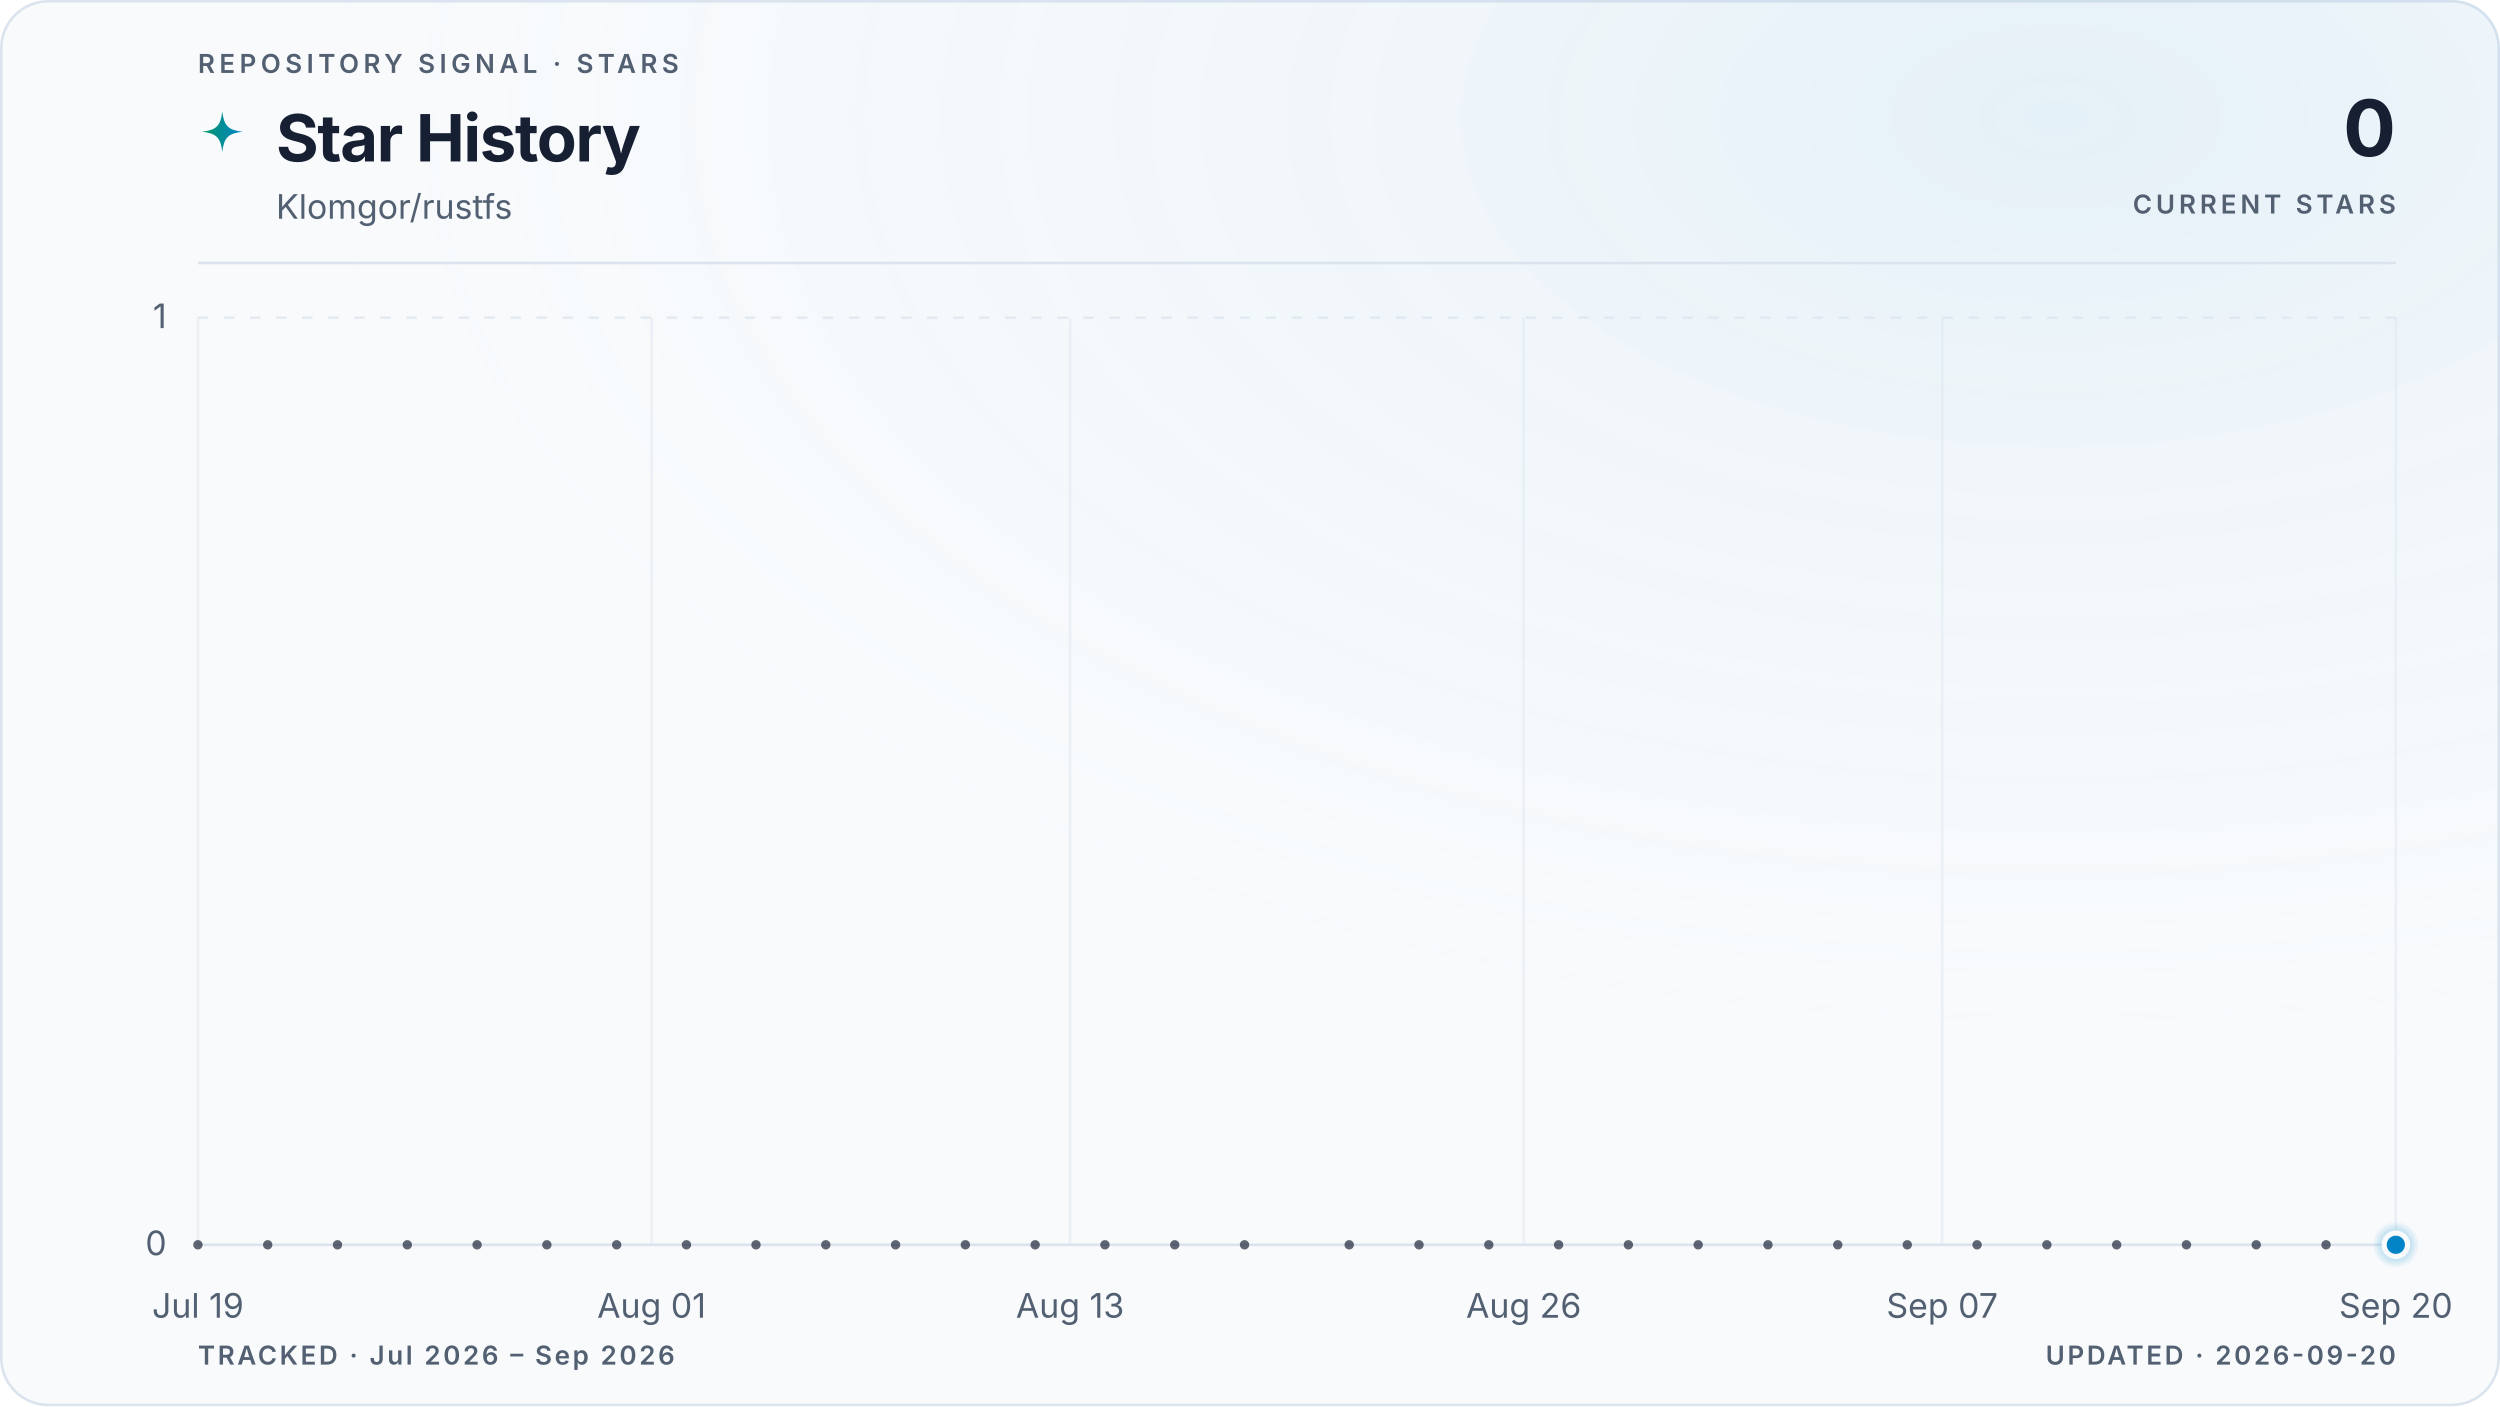
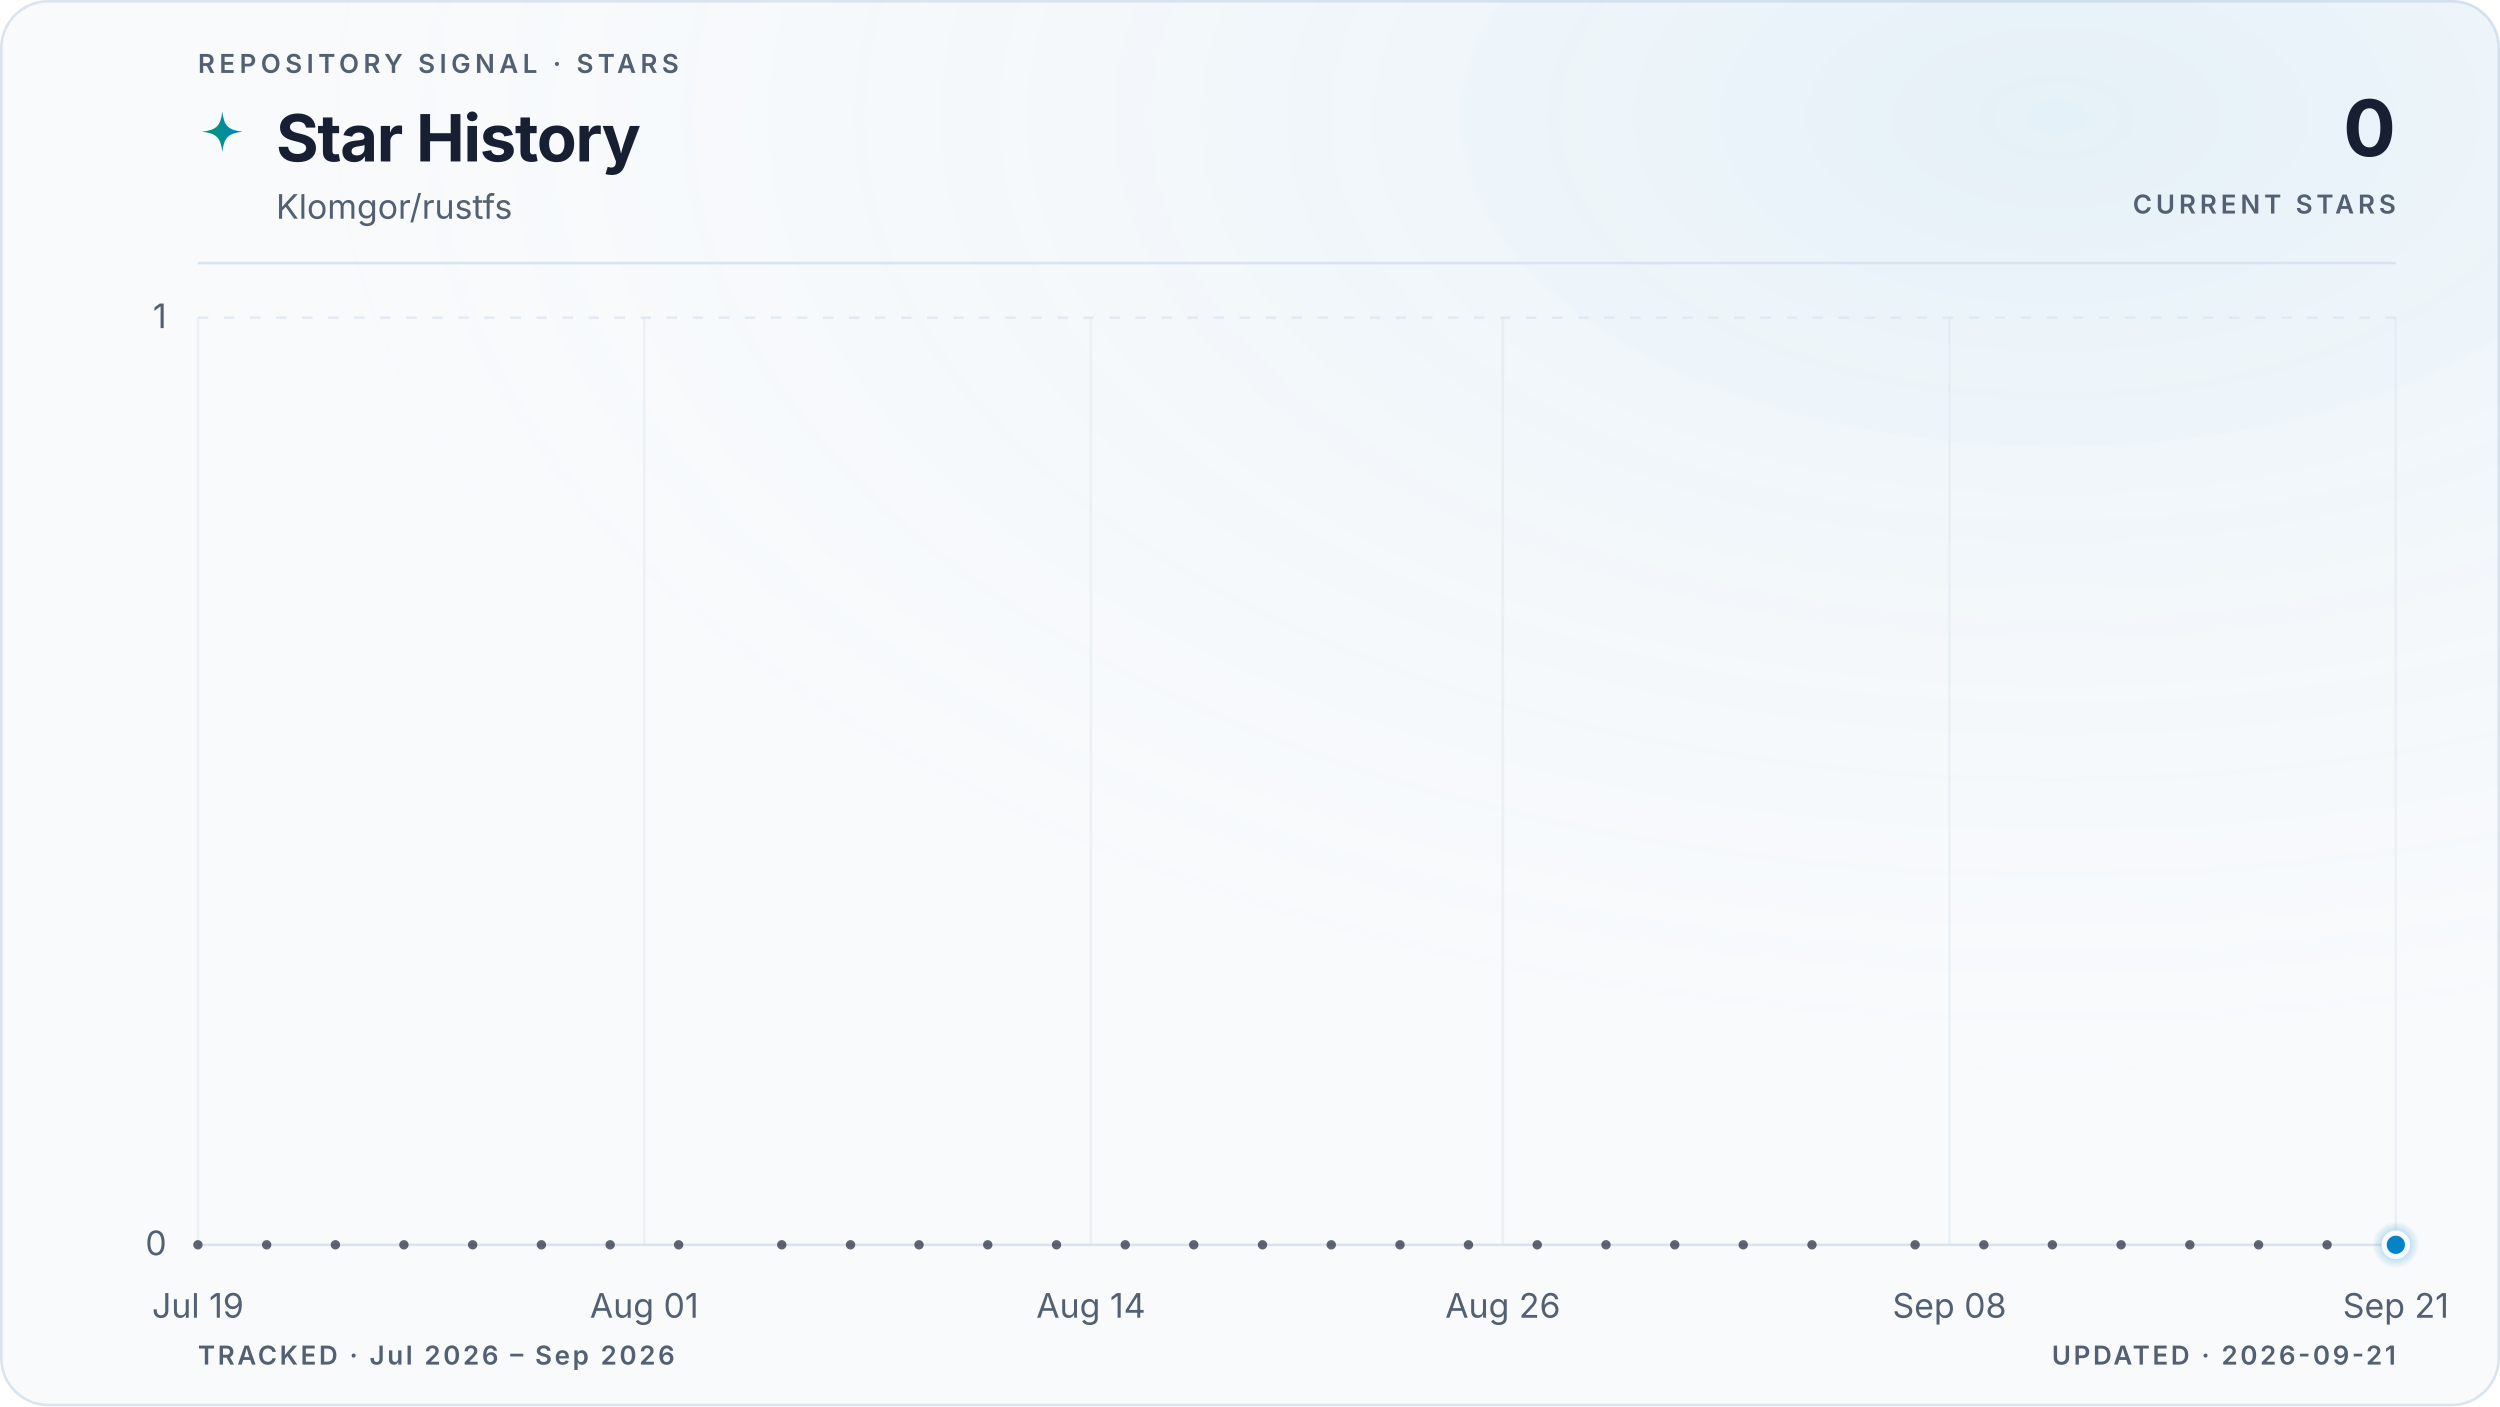
<svg xmlns="http://www.w3.org/2000/svg" viewBox="0 0 960 540" role="img" aria-labelledby="title description" data-style="gradient" data-variant="glow" data-layout="editorial" data-animated="true">
  <defs>
    <linearGradient id="trend" x1="0" y1="0" x2="1" y2="0">
      <stop offset="0%" stop-color="#059669" />
      <stop offset="100%" stop-color="#0284c7" />
    </linearGradient>
    <linearGradient id="area" x1="0" y1="0" x2="0" y2="1">
      <stop offset="0%" stop-color="#059669" stop-opacity="0.22" />
      <stop offset="55%" stop-color="#0284c7" stop-opacity="0.06" />
      <stop offset="100%" stop-color="#0284c7" stop-opacity="0" />
    </linearGradient>
    <radialGradient id="marker-halo" cx="50%" cy="50%" r="50%">
      <stop offset="0%" stop-color="#0284c7" stop-opacity="0.55" />
      <stop offset="100%" stop-color="#0284c7" stop-opacity="0" />
    </radialGradient>
    <radialGradient id="surface-glow" cx="82%" cy="8%" r="70%">
      <stop offset="0%" stop-color="#0284c7" stop-opacity="0.08" />
      <stop offset="100%" stop-color="#f8fafc" stop-opacity="0" />
    </radialGradient>
    <filter id="trend-glow" x="-20%" y="-20%" width="140%" height="140%">
      <feGaussianBlur stdDeviation="5" />
    </filter>
  </defs>
  <style>
.trend-enter{transform-box:fill-box;transform-origin:center;animation:trend-enter 520ms cubic-bezier(0.16,1,0.3,1)}
.marker-enter{transform-box:fill-box;transform-origin:center;animation:marker-enter 320ms cubic-bezier(0.16,1,0.3,1) 200ms both}
.marker-pulse{transform-box:fill-box;transform-origin:center;animation:marker-pulse 2.6s ease-out infinite}
@keyframes trend-enter{from{opacity:.35;transform:translateY(10px)}to{opacity:1;transform:translateY(0)}}
@keyframes marker-enter{from{opacity:0;transform:scale(.4)}to{opacity:1;transform:scale(1)}}
@keyframes marker-pulse{0%{opacity:.5;transform:scale(.7)}70%,100%{opacity:0;transform:scale(2.1)}}
@media (prefers-reduced-motion:reduce){.trend-enter,.marker-enter,.marker-pulse{animation:none!important}}
@media (prefers-reduced-motion:reduce){.marker-pulse{opacity:0}}
</style>
  <rect x="0.5" y="0.5" width="959" height="539" fill="#f8fafc" stroke="#dbe4ee" stroke-width="1" rx="18" />
  <rect width="960" height="540" fill="url(#surface-glow)" rx="18" />
  <text x="76" y="28" fill="#526072" font-family="ui-sans-serif, system-ui, -apple-system, BlinkMacSystemFont, 'Segoe UI', sans-serif" font-size="10" font-weight="600" letter-spacing="1.7">REPOSITORY SIGNAL · STARS</text>
  <path d="M12 1c.8 7.1 2.9 9.2 10 10-7.1.8-9.2 2.9-10 10-.8-7.1-2.9-9.2-10-10 7.1-.8 9.2-2.9 10-10Z" transform="translate(76 42) scale(.78)" fill="url(#trend)" aria-hidden="true" />
  <text x="106" y="62" fill="#172033" font-family="ui-sans-serif, system-ui, -apple-system, BlinkMacSystemFont, 'Segoe UI', sans-serif" font-size="25" font-weight="700" letter-spacing="-0.5">Star History</text>
  <text x="106" y="84" fill="#526072" font-family="ui-sans-serif, system-ui, -apple-system, BlinkMacSystemFont, 'Segoe UI', sans-serif" font-size="13">Klomgor/rustfs</text>
  <text x="920" y="60" fill="#172033" font-family="ui-sans-serif, system-ui, -apple-system, BlinkMacSystemFont, 'Segoe UI', sans-serif" font-size="30" font-weight="700" letter-spacing="-0.6" text-anchor="end">0</text>
  <text x="920" y="82" fill="#526072" font-family="ui-sans-serif, system-ui, -apple-system, BlinkMacSystemFont, 'Segoe UI', sans-serif" font-size="10" font-weight="600" letter-spacing="1.5" text-anchor="end">CURRENT STARS</text>
  <line x1="76" y1="101" x2="920" y2="101" stroke="#dbe4ee" stroke-width="1" />
  <line x1="76" y1="478.0" x2="920" y2="478.0" stroke="#dbe4ee" stroke-width="1" stroke-dasharray="0" opacity="1" />
  <text x="64" y="482.0" fill="#526072" font-family="ui-sans-serif, system-ui, -apple-system, BlinkMacSystemFont, 'Segoe UI', sans-serif" font-size="13" text-anchor="end">0</text>
  <line x1="76" y1="122.0" x2="920" y2="122.0" stroke="#dbe4ee" stroke-width="1" stroke-dasharray="4 6" opacity="0.7" />
  <text x="64" y="126.0" fill="#526072" font-family="ui-sans-serif, system-ui, -apple-system, BlinkMacSystemFont, 'Segoe UI', sans-serif" font-size="13" text-anchor="end">1</text>
  <line x1="76.0" y1="122" x2="76.0" y2="478" stroke="#dbe4ee" stroke-width="1" opacity="0.45" />
  <text x="76.0" y="506" fill="#526072" font-family="ui-sans-serif, system-ui, -apple-system, BlinkMacSystemFont, 'Segoe UI', sans-serif" font-size="13" text-anchor="middle">Jul 19</text>
-   <line x1="250.2" y1="122" x2="250.2" y2="478" stroke="#dbe4ee" stroke-width="1" opacity="0.45" />
-   <text x="250.2" y="506" fill="#526072" font-family="ui-sans-serif, system-ui, -apple-system, BlinkMacSystemFont, 'Segoe UI', sans-serif" font-size="13" text-anchor="middle">Aug 01</text>
-   <line x1="410.9" y1="122" x2="410.9" y2="478" stroke="#dbe4ee" stroke-width="1" opacity="0.45" />
-   <text x="410.9" y="506" fill="#526072" font-family="ui-sans-serif, system-ui, -apple-system, BlinkMacSystemFont, 'Segoe UI', sans-serif" font-size="13" text-anchor="middle">Aug 13</text>
-   <line x1="585.1" y1="122" x2="585.1" y2="478" stroke="#dbe4ee" stroke-width="1" opacity="0.45" />
-   <text x="585.1" y="506" fill="#526072" font-family="ui-sans-serif, system-ui, -apple-system, BlinkMacSystemFont, 'Segoe UI', sans-serif" font-size="13" text-anchor="middle">Aug 26</text>
-   <line x1="745.8" y1="122" x2="745.8" y2="478" stroke="#dbe4ee" stroke-width="1" opacity="0.45" />
-   <text x="745.8" y="506" fill="#526072" font-family="ui-sans-serif, system-ui, -apple-system, BlinkMacSystemFont, 'Segoe UI', sans-serif" font-size="13" text-anchor="middle">Sep 07</text>
+   <line x1="247.4" y1="122" x2="247.4" y2="478" stroke="#dbe4ee" stroke-width="1" opacity="0.45" />
+   <text x="247.4" y="506" fill="#526072" font-family="ui-sans-serif, system-ui, -apple-system, BlinkMacSystemFont, 'Segoe UI', sans-serif" font-size="13" text-anchor="middle">Aug 01</text>
+   <line x1="418.9" y1="122" x2="418.9" y2="478" stroke="#dbe4ee" stroke-width="1" opacity="0.45" />
+   <text x="418.9" y="506" fill="#526072" font-family="ui-sans-serif, system-ui, -apple-system, BlinkMacSystemFont, 'Segoe UI', sans-serif" font-size="13" text-anchor="middle">Aug 14</text>
+   <line x1="577.1" y1="122" x2="577.1" y2="478" stroke="#dbe4ee" stroke-width="1" opacity="0.45" />
+   <text x="577.1" y="506" fill="#526072" font-family="ui-sans-serif, system-ui, -apple-system, BlinkMacSystemFont, 'Segoe UI', sans-serif" font-size="13" text-anchor="middle">Aug 26</text>
+   <line x1="748.6" y1="122" x2="748.6" y2="478" stroke="#dbe4ee" stroke-width="1" opacity="0.45" />
+   <text x="748.6" y="506" fill="#526072" font-family="ui-sans-serif, system-ui, -apple-system, BlinkMacSystemFont, 'Segoe UI', sans-serif" font-size="13" text-anchor="middle">Sep 08</text>
  <line x1="920.0" y1="122" x2="920.0" y2="478" stroke="#dbe4ee" stroke-width="1" opacity="0.45" />
-   <text x="920.0" y="506" fill="#526072" font-family="ui-sans-serif, system-ui, -apple-system, BlinkMacSystemFont, 'Segoe UI', sans-serif" font-size="13" text-anchor="middle">Sep 20</text>
+   <text x="920.0" y="506" fill="#526072" font-family="ui-sans-serif, system-ui, -apple-system, BlinkMacSystemFont, 'Segoe UI', sans-serif" font-size="13" text-anchor="middle">Sep 21</text>
  <g class="trend-enter">
-     <path d="M 76.0 478.0 C 80.5 478.0, 84.9 478.0, 89.4 478.0 C 93.9 478.0, 98.3 478.0, 102.8 478.0 C 107.3 478.0, 111.7 478.0, 116.2 478.0 C 120.7 478.0, 125.1 478.0, 129.6 478.0 C 134.1 478.0, 138.5 478.0, 143.0 478.0 C 147.4 478.0, 151.9 478.0, 156.4 478.0 C 160.8 478.0, 165.3 478.0, 169.8 478.0 C 174.2 478.0, 178.7 478.0, 183.2 478.0 C 187.6 478.0, 192.1 478.0, 196.6 478.0 C 201.0 478.0, 205.5 478.0, 210.0 478.0 C 214.4 478.0, 218.9 478.0, 223.4 478.0 C 227.8 478.0, 232.3 478.0, 236.8 478.0 C 241.2 478.0, 245.7 478.0, 250.2 478.0 C 254.6 478.0, 259.1 478.0, 263.6 478.0 C 268.0 478.0, 272.5 478.0, 277.0 478.0 C 281.4 478.0, 285.9 478.0, 290.3 478.0 C 294.8 478.0, 299.3 478.0, 303.7 478.0 C 308.2 478.0, 312.7 478.0, 317.1 478.0 C 321.6 478.0, 326.1 478.0, 330.5 478.0 C 335.0 478.0, 339.5 478.0, 343.9 478.0 C 348.4 478.0, 352.9 478.0, 357.3 478.0 C 361.8 478.0, 366.3 478.0, 370.7 478.0 C 375.2 478.0, 379.7 478.0, 384.1 478.0 C 388.6 478.0, 393.1 478.0, 397.5 478.0 C 402.0 478.0, 406.5 478.0, 410.9 478.0 C 415.4 478.0, 419.9 478.0, 424.3 478.0 C 428.8 478.0, 433.2 478.0, 437.7 478.0 C 442.2 478.0, 446.6 478.0, 451.1 478.0 C 455.6 478.0, 460.0 478.0, 464.5 478.0 C 469.0 478.0, 473.4 478.0, 477.9 478.0 C 482.4 478.0, 486.8 478.0, 491.3 478.0 C 495.8 478.0, 500.2 478.0, 504.7 478.0 C 509.2 478.0, 513.6 478.0, 518.1 478.0 C 522.6 478.0, 527.0 478.0, 531.5 478.0 C 536.0 478.0, 540.4 478.0, 544.9 478.0 C 549.4 478.0, 553.8 478.0, 558.3 478.0 C 562.8 478.0, 567.2 478.0, 571.7 478.0 C 576.1 478.0, 580.6 478.0, 585.1 478.0 C 589.5 478.0, 594.0 478.0, 598.5 478.0 C 602.9 478.0, 607.4 478.0, 611.9 478.0 C 616.3 478.0, 620.8 478.0, 625.3 478.0 C 629.7 478.0, 634.2 478.0, 638.7 478.0 C 643.1 478.0, 647.6 478.0, 652.1 478.0 C 656.5 478.0, 661.0 478.0, 665.5 478.0 C 669.9 478.0, 674.4 478.0, 678.9 478.0 C 683.3 478.0, 687.8 478.0, 692.3 478.0 C 696.7 478.0, 701.2 478.0, 705.7 478.0 C 710.1 478.0, 714.6 478.0, 719.0 478.0 C 723.5 478.0, 728.0 478.0, 732.4 478.0 C 736.9 478.0, 741.4 478.0, 745.8 478.0 C 750.3 478.0, 754.8 478.0, 759.2 478.0 C 763.7 478.0, 768.2 478.0, 772.6 478.0 C 777.1 478.0, 781.6 478.0, 786.0 478.0 C 790.5 478.0, 795.0 478.0, 799.4 478.0 C 803.9 478.0, 808.4 478.0, 812.8 478.0 C 817.3 478.0, 821.8 478.0, 826.2 478.0 C 830.7 478.0, 835.2 478.0, 839.6 478.0 C 844.1 478.0, 848.6 478.0, 853.0 478.0 C 857.5 478.0, 861.9 478.0, 866.4 478.0 C 870.9 478.0, 875.3 478.0, 879.8 478.0 C 884.3 478.0, 888.7 478.0, 893.2 478.0 C 897.7 478.0, 902.1 478.0, 906.6 478.0 C 911.1 478.0, 915.5 478.0, 920.0 478.0 L 920.0 478.0 L 76.0 478.0 Z" fill="url(#area)" />
-     <path d="M 76.0 478.0 C 80.5 478.0, 84.9 478.0, 89.4 478.0 C 93.9 478.0, 98.3 478.0, 102.8 478.0 C 107.3 478.0, 111.7 478.0, 116.2 478.0 C 120.7 478.0, 125.1 478.0, 129.6 478.0 C 134.1 478.0, 138.5 478.0, 143.0 478.0 C 147.4 478.0, 151.9 478.0, 156.4 478.0 C 160.8 478.0, 165.3 478.0, 169.8 478.0 C 174.2 478.0, 178.7 478.0, 183.2 478.0 C 187.6 478.0, 192.1 478.0, 196.6 478.0 C 201.0 478.0, 205.5 478.0, 210.0 478.0 C 214.4 478.0, 218.9 478.0, 223.4 478.0 C 227.8 478.0, 232.3 478.0, 236.8 478.0 C 241.2 478.0, 245.7 478.0, 250.2 478.0 C 254.6 478.0, 259.1 478.0, 263.6 478.0 C 268.0 478.0, 272.5 478.0, 277.0 478.0 C 281.4 478.0, 285.9 478.0, 290.3 478.0 C 294.8 478.0, 299.3 478.0, 303.7 478.0 C 308.2 478.0, 312.7 478.0, 317.1 478.0 C 321.6 478.0, 326.1 478.0, 330.5 478.0 C 335.0 478.0, 339.5 478.0, 343.9 478.0 C 348.4 478.0, 352.9 478.0, 357.3 478.0 C 361.8 478.0, 366.3 478.0, 370.7 478.0 C 375.2 478.0, 379.7 478.0, 384.1 478.0 C 388.6 478.0, 393.1 478.0, 397.5 478.0 C 402.0 478.0, 406.5 478.0, 410.9 478.0 C 415.4 478.0, 419.9 478.0, 424.3 478.0 C 428.8 478.0, 433.2 478.0, 437.7 478.0 C 442.2 478.0, 446.6 478.0, 451.1 478.0 C 455.6 478.0, 460.0 478.0, 464.5 478.0 C 469.0 478.0, 473.4 478.0, 477.9 478.0 C 482.4 478.0, 486.8 478.0, 491.3 478.0 C 495.8 478.0, 500.2 478.0, 504.7 478.0 C 509.2 478.0, 513.6 478.0, 518.1 478.0 C 522.6 478.0, 527.0 478.0, 531.5 478.0 C 536.0 478.0, 540.4 478.0, 544.9 478.0 C 549.4 478.0, 553.8 478.0, 558.3 478.0 C 562.8 478.0, 567.2 478.0, 571.7 478.0 C 576.1 478.0, 580.6 478.0, 585.1 478.0 C 589.5 478.0, 594.0 478.0, 598.5 478.0 C 602.9 478.0, 607.4 478.0, 611.9 478.0 C 616.3 478.0, 620.8 478.0, 625.3 478.0 C 629.7 478.0, 634.2 478.0, 638.7 478.0 C 643.1 478.0, 647.6 478.0, 652.1 478.0 C 656.5 478.0, 661.0 478.0, 665.5 478.0 C 669.9 478.0, 674.4 478.0, 678.9 478.0 C 683.3 478.0, 687.8 478.0, 692.3 478.0 C 696.7 478.0, 701.2 478.0, 705.7 478.0 C 710.1 478.0, 714.6 478.0, 719.0 478.0 C 723.5 478.0, 728.0 478.0, 732.4 478.0 C 736.9 478.0, 741.4 478.0, 745.8 478.0 C 750.3 478.0, 754.8 478.0, 759.2 478.0 C 763.7 478.0, 768.2 478.0, 772.6 478.0 C 777.1 478.0, 781.6 478.0, 786.0 478.0 C 790.5 478.0, 795.0 478.0, 799.4 478.0 C 803.9 478.0, 808.4 478.0, 812.8 478.0 C 817.3 478.0, 821.8 478.0, 826.2 478.0 C 830.7 478.0, 835.2 478.0, 839.6 478.0 C 844.1 478.0, 848.6 478.0, 853.0 478.0 C 857.5 478.0, 861.9 478.0, 866.4 478.0 C 870.9 478.0, 875.3 478.0, 879.8 478.0 C 884.3 478.0, 888.7 478.0, 893.2 478.0 C 897.7 478.0, 902.1 478.0, 906.6 478.0 C 911.1 478.0, 915.5 478.0, 920.0 478.0" fill="none" stroke="url(#trend)" stroke-width="10" stroke-linecap="round" stroke-linejoin="round" opacity="0.10" filter="url(#trend-glow)" />
-     <path d="M 76.0 478.0 C 80.5 478.0, 84.9 478.0, 89.4 478.0 C 93.9 478.0, 98.3 478.0, 102.8 478.0 C 107.3 478.0, 111.7 478.0, 116.2 478.0 C 120.7 478.0, 125.1 478.0, 129.6 478.0 C 134.1 478.0, 138.5 478.0, 143.0 478.0 C 147.4 478.0, 151.9 478.0, 156.4 478.0 C 160.8 478.0, 165.3 478.0, 169.8 478.0 C 174.2 478.0, 178.7 478.0, 183.2 478.0 C 187.6 478.0, 192.1 478.0, 196.6 478.0 C 201.0 478.0, 205.5 478.0, 210.0 478.0 C 214.4 478.0, 218.9 478.0, 223.4 478.0 C 227.8 478.0, 232.3 478.0, 236.8 478.0 C 241.2 478.0, 245.7 478.0, 250.2 478.0 C 254.6 478.0, 259.1 478.0, 263.6 478.0 C 268.0 478.0, 272.5 478.0, 277.0 478.0 C 281.4 478.0, 285.9 478.0, 290.3 478.0 C 294.8 478.0, 299.3 478.0, 303.7 478.0 C 308.2 478.0, 312.7 478.0, 317.1 478.0 C 321.6 478.0, 326.1 478.0, 330.5 478.0 C 335.0 478.0, 339.5 478.0, 343.9 478.0 C 348.4 478.0, 352.9 478.0, 357.3 478.0 C 361.8 478.0, 366.3 478.0, 370.7 478.0 C 375.2 478.0, 379.7 478.0, 384.1 478.0 C 388.6 478.0, 393.1 478.0, 397.5 478.0 C 402.0 478.0, 406.5 478.0, 410.9 478.0 C 415.4 478.0, 419.9 478.0, 424.3 478.0 C 428.8 478.0, 433.2 478.0, 437.7 478.0 C 442.2 478.0, 446.6 478.0, 451.1 478.0 C 455.6 478.0, 460.0 478.0, 464.5 478.0 C 469.0 478.0, 473.4 478.0, 477.9 478.0 C 482.4 478.0, 486.8 478.0, 491.3 478.0 C 495.8 478.0, 500.2 478.0, 504.7 478.0 C 509.2 478.0, 513.6 478.0, 518.1 478.0 C 522.6 478.0, 527.0 478.0, 531.5 478.0 C 536.0 478.0, 540.4 478.0, 544.9 478.0 C 549.4 478.0, 553.8 478.0, 558.3 478.0 C 562.8 478.0, 567.2 478.0, 571.7 478.0 C 576.1 478.0, 580.6 478.0, 585.1 478.0 C 589.5 478.0, 594.0 478.0, 598.5 478.0 C 602.9 478.0, 607.4 478.0, 611.9 478.0 C 616.3 478.0, 620.8 478.0, 625.3 478.0 C 629.7 478.0, 634.2 478.0, 638.7 478.0 C 643.1 478.0, 647.6 478.0, 652.1 478.0 C 656.5 478.0, 661.0 478.0, 665.5 478.0 C 669.9 478.0, 674.4 478.0, 678.9 478.0 C 683.3 478.0, 687.8 478.0, 692.3 478.0 C 696.7 478.0, 701.2 478.0, 705.7 478.0 C 710.1 478.0, 714.6 478.0, 719.0 478.0 C 723.5 478.0, 728.0 478.0, 732.4 478.0 C 736.9 478.0, 741.4 478.0, 745.8 478.0 C 750.3 478.0, 754.8 478.0, 759.2 478.0 C 763.7 478.0, 768.2 478.0, 772.6 478.0 C 777.1 478.0, 781.6 478.0, 786.0 478.0 C 790.5 478.0, 795.0 478.0, 799.4 478.0 C 803.9 478.0, 808.4 478.0, 812.8 478.0 C 817.3 478.0, 821.8 478.0, 826.2 478.0 C 830.7 478.0, 835.2 478.0, 839.6 478.0 C 844.1 478.0, 848.6 478.0, 853.0 478.0 C 857.5 478.0, 861.9 478.0, 866.4 478.0 C 870.9 478.0, 875.3 478.0, 879.8 478.0 C 884.3 478.0, 888.7 478.0, 893.2 478.0 C 897.7 478.0, 902.1 478.0, 906.6 478.0 C 911.1 478.0, 915.5 478.0, 920.0 478.0" fill="none" stroke="url(#trend)" stroke-width="3" stroke-linecap="round" stroke-linejoin="round" />
+     <path d="M 76.0 478.0 C 80.4 478.0, 84.8 478.0, 89.2 478.0 C 93.6 478.0, 98.0 478.0, 102.4 478.0 C 106.8 478.0, 111.2 478.0, 115.6 478.0 C 120.0 478.0, 124.4 478.0, 128.8 478.0 C 133.1 478.0, 137.5 478.0, 141.9 478.0 C 146.3 478.0, 150.7 478.0, 155.1 478.0 C 159.5 478.0, 163.9 478.0, 168.3 478.0 C 172.7 478.0, 177.1 478.0, 181.5 478.0 C 185.9 478.0, 190.3 478.0, 194.7 478.0 C 199.1 478.0, 203.5 478.0, 207.9 478.0 C 212.3 478.0, 216.7 478.0, 221.1 478.0 C 225.5 478.0, 229.9 478.0, 234.3 478.0 C 238.6 478.0, 243.0 478.0, 247.4 478.0 C 251.8 478.0, 256.2 478.0, 260.6 478.0 C 265.0 478.0, 269.4 478.0, 273.8 478.0 C 278.2 478.0, 282.6 478.0, 287.0 478.0 C 291.4 478.0, 295.8 478.0, 300.2 478.0 C 304.6 478.0, 309.0 478.0, 313.4 478.0 C 317.8 478.0, 322.2 478.0, 326.6 478.0 C 331.0 478.0, 335.4 478.0, 339.8 478.0 C 344.1 478.0, 348.5 478.0, 352.9 478.0 C 357.3 478.0, 361.7 478.0, 366.1 478.0 C 370.5 478.0, 374.9 478.0, 379.3 478.0 C 383.7 478.0, 388.1 478.0, 392.5 478.0 C 396.9 478.0, 401.3 478.0, 405.7 478.0 C 410.1 478.0, 414.5 478.0, 418.9 478.0 C 423.3 478.0, 427.7 478.0, 432.1 478.0 C 436.5 478.0, 440.9 478.0, 445.3 478.0 C 449.6 478.0, 454.0 478.0, 458.4 478.0 C 462.8 478.0, 467.2 478.0, 471.6 478.0 C 476.0 478.0, 480.4 478.0, 484.8 478.0 C 489.2 478.0, 493.6 478.0, 498.0 478.0 C 502.4 478.0, 506.8 478.0, 511.2 478.0 C 515.6 478.0, 520.0 478.0, 524.4 478.0 C 528.8 478.0, 533.2 478.0, 537.6 478.0 C 542.0 478.0, 546.4 478.0, 550.8 478.0 C 555.1 478.0, 559.5 478.0, 563.9 478.0 C 568.3 478.0, 572.7 478.0, 577.1 478.0 C 581.5 478.0, 585.9 478.0, 590.3 478.0 C 594.7 478.0, 599.1 478.0, 603.5 478.0 C 607.9 478.0, 612.3 478.0, 616.7 478.0 C 621.1 478.0, 625.5 478.0, 629.9 478.0 C 634.3 478.0, 638.7 478.0, 643.1 478.0 C 647.5 478.0, 651.9 478.0, 656.3 478.0 C 660.6 478.0, 665.0 478.0, 669.4 478.0 C 673.8 478.0, 678.2 478.0, 682.6 478.0 C 687.0 478.0, 691.4 478.0, 695.8 478.0 C 700.2 478.0, 704.6 478.0, 709.0 478.0 C 713.4 478.0, 717.8 478.0, 722.2 478.0 C 726.6 478.0, 731.0 478.0, 735.4 478.0 C 739.8 478.0, 744.2 478.0, 748.6 478.0 C 753.0 478.0, 757.4 478.0, 761.8 478.0 C 766.1 478.0, 770.5 478.0, 774.9 478.0 C 779.3 478.0, 783.7 478.0, 788.1 478.0 C 792.5 478.0, 796.9 478.0, 801.3 478.0 C 805.7 478.0, 810.1 478.0, 814.5 478.0 C 818.9 478.0, 823.3 478.0, 827.7 478.0 C 832.1 478.0, 836.5 478.0, 840.9 478.0 C 845.3 478.0, 849.7 478.0, 854.1 478.0 C 858.5 478.0, 862.9 478.0, 867.3 478.0 C 871.6 478.0, 876.0 478.0, 880.4 478.0 C 884.8 478.0, 889.2 478.0, 893.6 478.0 C 898.0 478.0, 902.4 478.0, 906.8 478.0 C 911.2 478.0, 915.6 478.0, 920.0 478.0 L 920.0 478.0 L 76.0 478.0 Z" fill="url(#area)" />
+     <path d="M 76.0 478.0 C 80.4 478.0, 84.8 478.0, 89.2 478.0 C 93.6 478.0, 98.0 478.0, 102.4 478.0 C 106.8 478.0, 111.2 478.0, 115.6 478.0 C 120.0 478.0, 124.4 478.0, 128.8 478.0 C 133.1 478.0, 137.5 478.0, 141.9 478.0 C 146.3 478.0, 150.7 478.0, 155.1 478.0 C 159.5 478.0, 163.9 478.0, 168.3 478.0 C 172.7 478.0, 177.1 478.0, 181.5 478.0 C 185.9 478.0, 190.3 478.0, 194.7 478.0 C 199.1 478.0, 203.5 478.0, 207.9 478.0 C 212.3 478.0, 216.7 478.0, 221.1 478.0 C 225.5 478.0, 229.9 478.0, 234.3 478.0 C 238.6 478.0, 243.0 478.0, 247.4 478.0 C 251.8 478.0, 256.2 478.0, 260.6 478.0 C 265.0 478.0, 269.4 478.0, 273.8 478.0 C 278.2 478.0, 282.6 478.0, 287.0 478.0 C 291.4 478.0, 295.8 478.0, 300.2 478.0 C 304.6 478.0, 309.0 478.0, 313.4 478.0 C 317.8 478.0, 322.2 478.0, 326.6 478.0 C 331.0 478.0, 335.4 478.0, 339.8 478.0 C 344.1 478.0, 348.5 478.0, 352.9 478.0 C 357.3 478.0, 361.7 478.0, 366.1 478.0 C 370.5 478.0, 374.9 478.0, 379.3 478.0 C 383.7 478.0, 388.1 478.0, 392.5 478.0 C 396.9 478.0, 401.3 478.0, 405.7 478.0 C 410.1 478.0, 414.5 478.0, 418.9 478.0 C 423.3 478.0, 427.7 478.0, 432.1 478.0 C 436.5 478.0, 440.9 478.0, 445.3 478.0 C 449.6 478.0, 454.0 478.0, 458.4 478.0 C 462.8 478.0, 467.2 478.0, 471.6 478.0 C 476.0 478.0, 480.4 478.0, 484.8 478.0 C 489.2 478.0, 493.6 478.0, 498.0 478.0 C 502.4 478.0, 506.8 478.0, 511.2 478.0 C 515.6 478.0, 520.0 478.0, 524.4 478.0 C 528.8 478.0, 533.2 478.0, 537.6 478.0 C 542.0 478.0, 546.4 478.0, 550.8 478.0 C 555.1 478.0, 559.5 478.0, 563.9 478.0 C 568.3 478.0, 572.7 478.0, 577.1 478.0 C 581.5 478.0, 585.9 478.0, 590.3 478.0 C 594.7 478.0, 599.1 478.0, 603.5 478.0 C 607.9 478.0, 612.3 478.0, 616.7 478.0 C 621.1 478.0, 625.5 478.0, 629.9 478.0 C 634.3 478.0, 638.7 478.0, 643.1 478.0 C 647.5 478.0, 651.9 478.0, 656.3 478.0 C 660.6 478.0, 665.0 478.0, 669.4 478.0 C 673.8 478.0, 678.2 478.0, 682.6 478.0 C 687.0 478.0, 691.4 478.0, 695.8 478.0 C 700.2 478.0, 704.6 478.0, 709.0 478.0 C 713.4 478.0, 717.8 478.0, 722.2 478.0 C 726.6 478.0, 731.0 478.0, 735.4 478.0 C 739.8 478.0, 744.2 478.0, 748.6 478.0 C 753.0 478.0, 757.4 478.0, 761.8 478.0 C 766.1 478.0, 770.5 478.0, 774.9 478.0 C 779.3 478.0, 783.7 478.0, 788.1 478.0 C 792.5 478.0, 796.9 478.0, 801.3 478.0 C 805.7 478.0, 810.1 478.0, 814.5 478.0 C 818.9 478.0, 823.3 478.0, 827.7 478.0 C 832.1 478.0, 836.5 478.0, 840.9 478.0 C 845.3 478.0, 849.7 478.0, 854.1 478.0 C 858.5 478.0, 862.9 478.0, 867.3 478.0 C 871.6 478.0, 876.0 478.0, 880.4 478.0 C 884.8 478.0, 889.2 478.0, 893.6 478.0 C 898.0 478.0, 902.4 478.0, 906.8 478.0 C 911.2 478.0, 915.6 478.0, 920.0 478.0" fill="none" stroke="url(#trend)" stroke-width="10" stroke-linecap="round" stroke-linejoin="round" opacity="0.10" filter="url(#trend-glow)" />
+     <path d="M 76.0 478.0 C 80.4 478.0, 84.8 478.0, 89.2 478.0 C 93.6 478.0, 98.0 478.0, 102.4 478.0 C 106.8 478.0, 111.2 478.0, 115.6 478.0 C 120.0 478.0, 124.4 478.0, 128.8 478.0 C 133.1 478.0, 137.5 478.0, 141.9 478.0 C 146.3 478.0, 150.7 478.0, 155.1 478.0 C 159.5 478.0, 163.9 478.0, 168.3 478.0 C 172.7 478.0, 177.1 478.0, 181.5 478.0 C 185.9 478.0, 190.3 478.0, 194.7 478.0 C 199.1 478.0, 203.5 478.0, 207.9 478.0 C 212.3 478.0, 216.7 478.0, 221.1 478.0 C 225.5 478.0, 229.9 478.0, 234.3 478.0 C 238.6 478.0, 243.0 478.0, 247.4 478.0 C 251.8 478.0, 256.2 478.0, 260.6 478.0 C 265.0 478.0, 269.4 478.0, 273.8 478.0 C 278.2 478.0, 282.6 478.0, 287.0 478.0 C 291.4 478.0, 295.8 478.0, 300.2 478.0 C 304.6 478.0, 309.0 478.0, 313.4 478.0 C 317.8 478.0, 322.2 478.0, 326.6 478.0 C 331.0 478.0, 335.4 478.0, 339.8 478.0 C 344.1 478.0, 348.5 478.0, 352.9 478.0 C 357.3 478.0, 361.7 478.0, 366.1 478.0 C 370.5 478.0, 374.9 478.0, 379.3 478.0 C 383.7 478.0, 388.1 478.0, 392.5 478.0 C 396.9 478.0, 401.3 478.0, 405.7 478.0 C 410.1 478.0, 414.5 478.0, 418.9 478.0 C 423.3 478.0, 427.7 478.0, 432.1 478.0 C 436.5 478.0, 440.9 478.0, 445.3 478.0 C 449.6 478.0, 454.0 478.0, 458.4 478.0 C 462.8 478.0, 467.2 478.0, 471.6 478.0 C 476.0 478.0, 480.4 478.0, 484.8 478.0 C 489.2 478.0, 493.6 478.0, 498.0 478.0 C 502.4 478.0, 506.8 478.0, 511.2 478.0 C 515.6 478.0, 520.0 478.0, 524.4 478.0 C 528.8 478.0, 533.2 478.0, 537.6 478.0 C 542.0 478.0, 546.4 478.0, 550.8 478.0 C 555.1 478.0, 559.5 478.0, 563.9 478.0 C 568.3 478.0, 572.7 478.0, 577.1 478.0 C 581.5 478.0, 585.9 478.0, 590.3 478.0 C 594.7 478.0, 599.1 478.0, 603.5 478.0 C 607.9 478.0, 612.3 478.0, 616.7 478.0 C 621.1 478.0, 625.5 478.0, 629.9 478.0 C 634.3 478.0, 638.7 478.0, 643.1 478.0 C 647.5 478.0, 651.9 478.0, 656.3 478.0 C 660.6 478.0, 665.0 478.0, 669.4 478.0 C 673.8 478.0, 678.2 478.0, 682.6 478.0 C 687.0 478.0, 691.4 478.0, 695.8 478.0 C 700.2 478.0, 704.6 478.0, 709.0 478.0 C 713.4 478.0, 717.8 478.0, 722.2 478.0 C 726.6 478.0, 731.0 478.0, 735.4 478.0 C 739.8 478.0, 744.2 478.0, 748.6 478.0 C 753.0 478.0, 757.4 478.0, 761.8 478.0 C 766.1 478.0, 770.5 478.0, 774.9 478.0 C 779.3 478.0, 783.7 478.0, 788.1 478.0 C 792.5 478.0, 796.9 478.0, 801.3 478.0 C 805.7 478.0, 810.1 478.0, 814.5 478.0 C 818.9 478.0, 823.3 478.0, 827.7 478.0 C 832.1 478.0, 836.5 478.0, 840.9 478.0 C 845.3 478.0, 849.7 478.0, 854.1 478.0 C 858.5 478.0, 862.9 478.0, 867.3 478.0 C 871.6 478.0, 876.0 478.0, 880.4 478.0 C 884.8 478.0, 889.2 478.0, 893.6 478.0 C 898.0 478.0, 902.4 478.0, 906.8 478.0 C 911.2 478.0, 915.6 478.0, 920.0 478.0" fill="none" stroke="url(#trend)" stroke-width="3" stroke-linecap="round" stroke-linejoin="round" />
    <g data-point-count="31" fill="#172033" opacity="0.68">
      <circle cx="76.0" cy="478.0" r="1.8" />
-       <circle cx="102.8" cy="478.0" r="1.8" />
-       <circle cx="129.6" cy="478.0" r="1.8" />
-       <circle cx="156.4" cy="478.0" r="1.8" />
-       <circle cx="183.2" cy="478.0" r="1.8" />
-       <circle cx="210.0" cy="478.0" r="1.8" />
-       <circle cx="236.8" cy="478.0" r="1.8" />
-       <circle cx="263.6" cy="478.0" r="1.8" />
-       <circle cx="290.3" cy="478.0" r="1.8" />
-       <circle cx="317.1" cy="478.0" r="1.8" />
-       <circle cx="343.9" cy="478.0" r="1.8" />
-       <circle cx="370.7" cy="478.0" r="1.8" />
-       <circle cx="397.5" cy="478.0" r="1.8" />
-       <circle cx="424.3" cy="478.0" r="1.8" />
-       <circle cx="451.1" cy="478.0" r="1.8" />
-       <circle cx="477.9" cy="478.0" r="1.8" />
-       <circle cx="518.1" cy="478.0" r="1.8" />
-       <circle cx="544.9" cy="478.0" r="1.8" />
-       <circle cx="571.7" cy="478.0" r="1.8" />
-       <circle cx="598.5" cy="478.0" r="1.8" />
-       <circle cx="625.3" cy="478.0" r="1.8" />
-       <circle cx="652.1" cy="478.0" r="1.8" />
-       <circle cx="678.9" cy="478.0" r="1.8" />
-       <circle cx="705.7" cy="478.0" r="1.8" />
-       <circle cx="732.4" cy="478.0" r="1.8" />
-       <circle cx="759.2" cy="478.0" r="1.8" />
-       <circle cx="786.0" cy="478.0" r="1.8" />
-       <circle cx="812.8" cy="478.0" r="1.8" />
-       <circle cx="839.6" cy="478.0" r="1.8" />
-       <circle cx="866.4" cy="478.0" r="1.8" />
-       <circle cx="893.2" cy="478.0" r="1.8" />
+       <circle cx="102.4" cy="478.0" r="1.8" />
+       <circle cx="128.8" cy="478.0" r="1.8" />
+       <circle cx="155.1" cy="478.0" r="1.8" />
+       <circle cx="181.5" cy="478.0" r="1.8" />
+       <circle cx="207.9" cy="478.0" r="1.8" />
+       <circle cx="234.3" cy="478.0" r="1.8" />
+       <circle cx="260.6" cy="478.0" r="1.8" />
+       <circle cx="300.2" cy="478.0" r="1.8" />
+       <circle cx="326.6" cy="478.0" r="1.8" />
+       <circle cx="352.9" cy="478.0" r="1.8" />
+       <circle cx="379.3" cy="478.0" r="1.8" />
+       <circle cx="405.7" cy="478.0" r="1.8" />
+       <circle cx="432.1" cy="478.0" r="1.8" />
+       <circle cx="458.4" cy="478.0" r="1.8" />
+       <circle cx="484.8" cy="478.0" r="1.8" />
+       <circle cx="511.2" cy="478.0" r="1.8" />
+       <circle cx="537.6" cy="478.0" r="1.8" />
+       <circle cx="563.9" cy="478.0" r="1.8" />
+       <circle cx="590.3" cy="478.0" r="1.8" />
+       <circle cx="616.7" cy="478.0" r="1.8" />
+       <circle cx="643.1" cy="478.0" r="1.8" />
+       <circle cx="669.4" cy="478.0" r="1.8" />
+       <circle cx="695.8" cy="478.0" r="1.8" />
+       <circle cx="735.4" cy="478.0" r="1.8" />
+       <circle cx="761.8" cy="478.0" r="1.8" />
+       <circle cx="788.1" cy="478.0" r="1.8" />
+       <circle cx="814.5" cy="478.0" r="1.8" />
+       <circle cx="840.9" cy="478.0" r="1.8" />
+       <circle cx="867.3" cy="478.0" r="1.8" />
+       <circle cx="893.6" cy="478.0" r="1.8" />
    </g>
  </g>
  <g class="marker-enter">
    <circle class="marker-pulse" cx="920.0" cy="478.0" r="9" fill="url(#marker-halo)" />
    <circle cx="920.0" cy="478.0" r="4.5" fill="#0284c7" stroke="#f8fafc" stroke-width="2" />
  </g>
  <text x="76" y="524" fill="#526072" font-family="ui-sans-serif, system-ui, -apple-system, BlinkMacSystemFont, 'Segoe UI', sans-serif" font-size="10" font-weight="600" letter-spacing="1">TRACKED · Jul 2026 – Sep 2026</text>
-   <text x="920" y="524" fill="#526072" font-family="ui-sans-serif, system-ui, -apple-system, BlinkMacSystemFont, 'Segoe UI', sans-serif" font-size="10" font-weight="600" letter-spacing="1" text-anchor="end">UPDATED · 2026-09-20</text>
+   <text x="920" y="524" fill="#526072" font-family="ui-sans-serif, system-ui, -apple-system, BlinkMacSystemFont, 'Segoe UI', sans-serif" font-size="10" font-weight="600" letter-spacing="1" text-anchor="end">UPDATED · 2026-09-21</text>
</svg>
